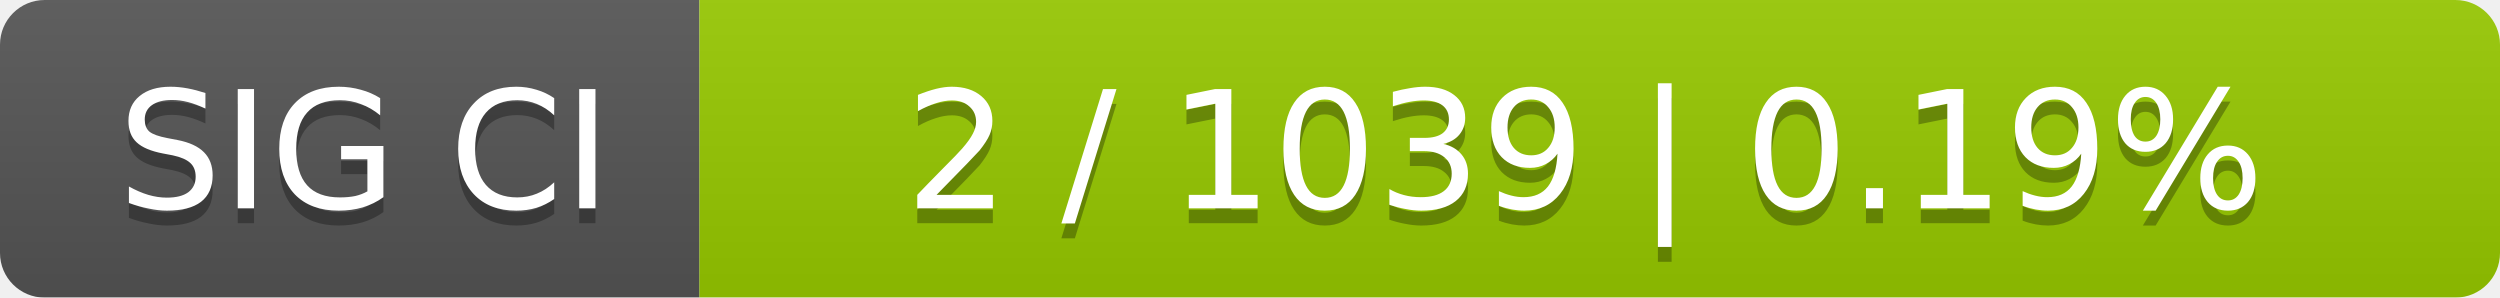
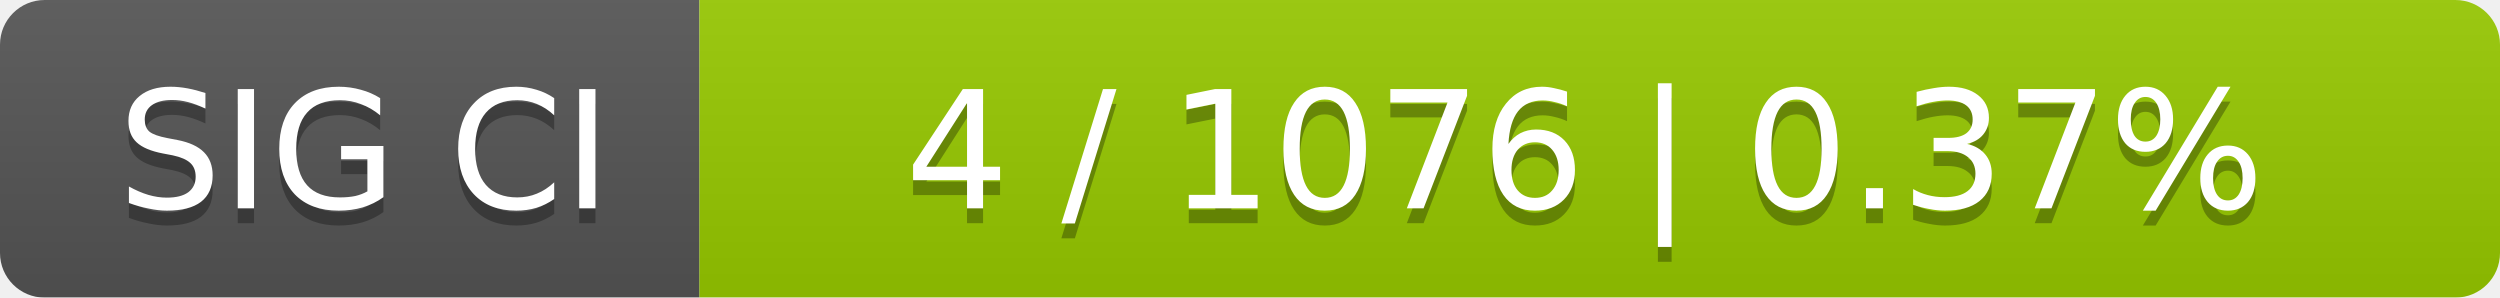
<svg xmlns="http://www.w3.org/2000/svg" width="168" height="20">
  <linearGradient id="smooth" x2="0" y2="100%">
    <stop offset="0" stop-color="#bbb" stop-opacity=".1" />
    <stop offset="1" stop-opacity=".1" />
  </linearGradient>
  <mask id="round">
    <rect width="168" height="20" rx="3" fill="#fff" />
  </mask>
  <g mask="url(#round)">
    <rect width="47" height="20" fill="#555" />
    <rect x="47" width="121" height="20" fill="#97ca00" />
    <rect width="168" height="20" fill="url(#smooth)" />
  </g>
  <g fill="#fff" text-anchor="middle" font-family="DejaVu Sans,Verdana,Geneva,sans-serif" font-size="11">
    <text x="24.5" y="15" fill="#010101" fill-opacity=".3">SIG CI</text>
    <text x="24.5" y="14">SIG CI</text>
-     <text x="106.5" y="15" fill="#010101" fill-opacity=".3">2 / 1039    |    0.19%</text>
-     <text x="106.5" y="14">2 / 1039    |    0.19%</text>
+     <text x="106.5" y="15" fill="#010101" fill-opacity=".3">4 / 1076    |    0.37%</text>
+     <text x="106.5" y="14">4 / 1076    |    0.37%</text>
  </g>
</svg>
